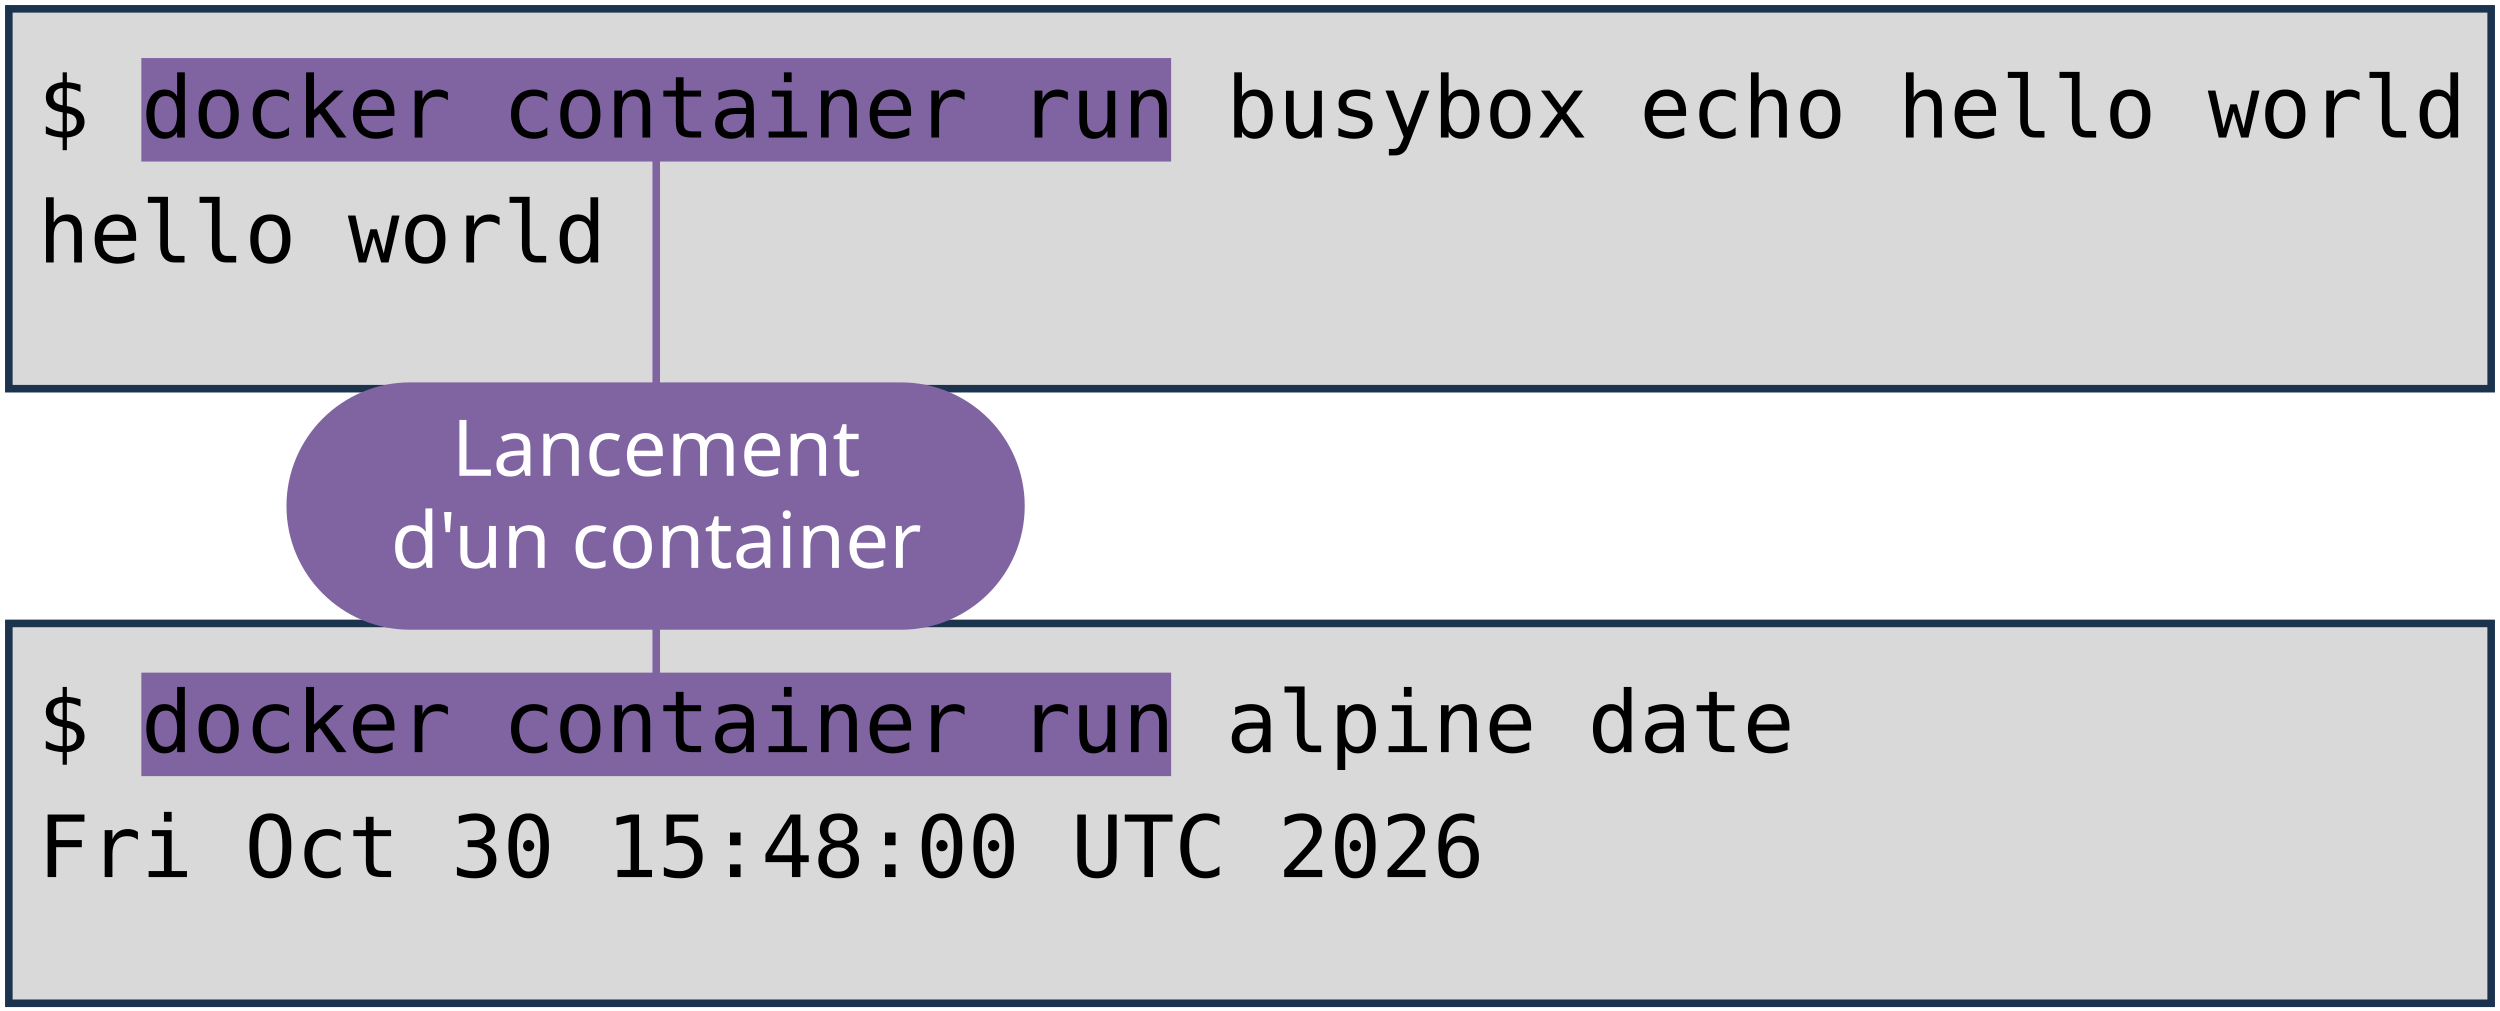
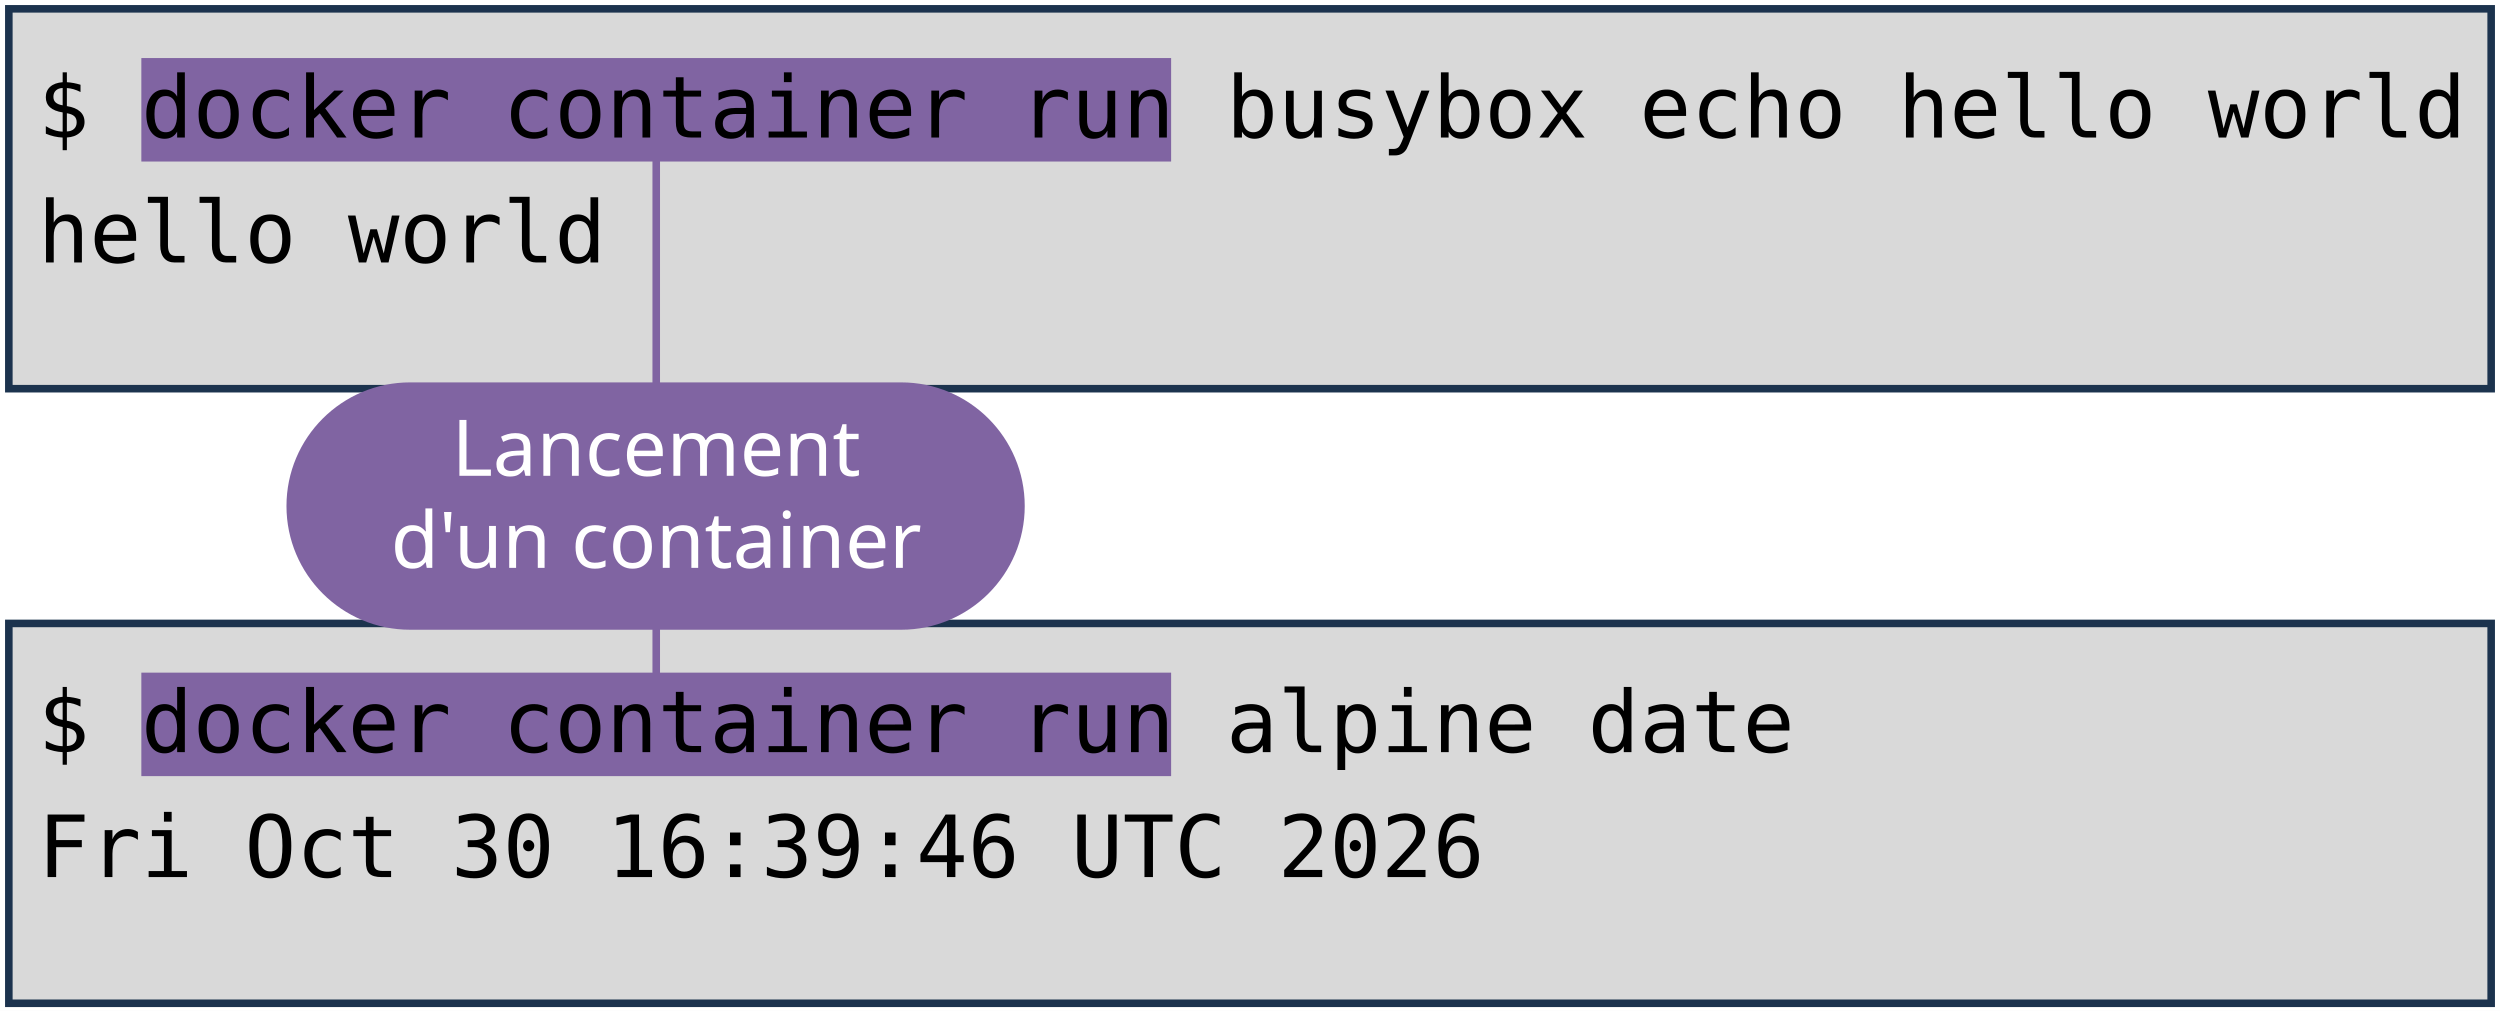
<svg xmlns="http://www.w3.org/2000/svg" viewBox="0 0 1981 801" width="1981" height="801" role="img" aria-label="Deux terminaux : docker container run busybox echo hello world, et docker container run alpine date. Annotations : lancement d'un container, image, commande lancée.">
  <style>
    .code { font-family: "DejaVu Sans Mono", Menlo, Consolas, monospace; font-size: 68px; fill: #000000; }
    .pill { font-family: "Trebuchet MS", "Century Gothic", Verdana, sans-serif; font-size: 62px; text-anchor: middle; }
  </style>
  <rect width="1981" height="801" fill="#FFFFFF" />
  <rect x="7" y="7" width="1967" height="301" fill="#D9D9D9" stroke="#1C334E" stroke-width="6" />
  <rect x="7" y="494" width="1967" height="301" fill="#D9D9D9" stroke="#1C334E" stroke-width="6" />
  <rect x="112" y="46" width="816" height="82" fill="#8064A2" />
  <rect x="112" y="533" width="816" height="82" fill="#8064A2" />
  <text x="30" y="109" class="code" xml:space="preserve">$ docker container run busybox echo hello world</text>
  <text x="30" y="208" class="code" xml:space="preserve">hello world</text>
  <text x="30" y="596" class="code" xml:space="preserve">$ docker container run alpine date</text>
-   <text x="30" y="695" class="code" xml:space="preserve">Fri Oct 30 15:48:00 UTC 2026</text>
+   <text x="30" y="695" class="code" xml:space="preserve">Fri Oct 30 16:39:46 UTC 2026</text>
  <path d="M 520 401 L 520 128" stroke="#8064A2" stroke-width="6" fill="none" stroke-linecap="round" />
  <path d="M 520 401 L 520 533" stroke="#8064A2" stroke-width="6" fill="none" stroke-linecap="round" />
  <rect x="227" y="303" width="585" height="196" rx="98" fill="#8064A2" />
  <text x="520" y="377" class="pill" fill="#FFFFFF">Lancement</text>
  <text x="520" y="450" class="pill" fill="#FFFFFF">d'un container</text>
</svg>
